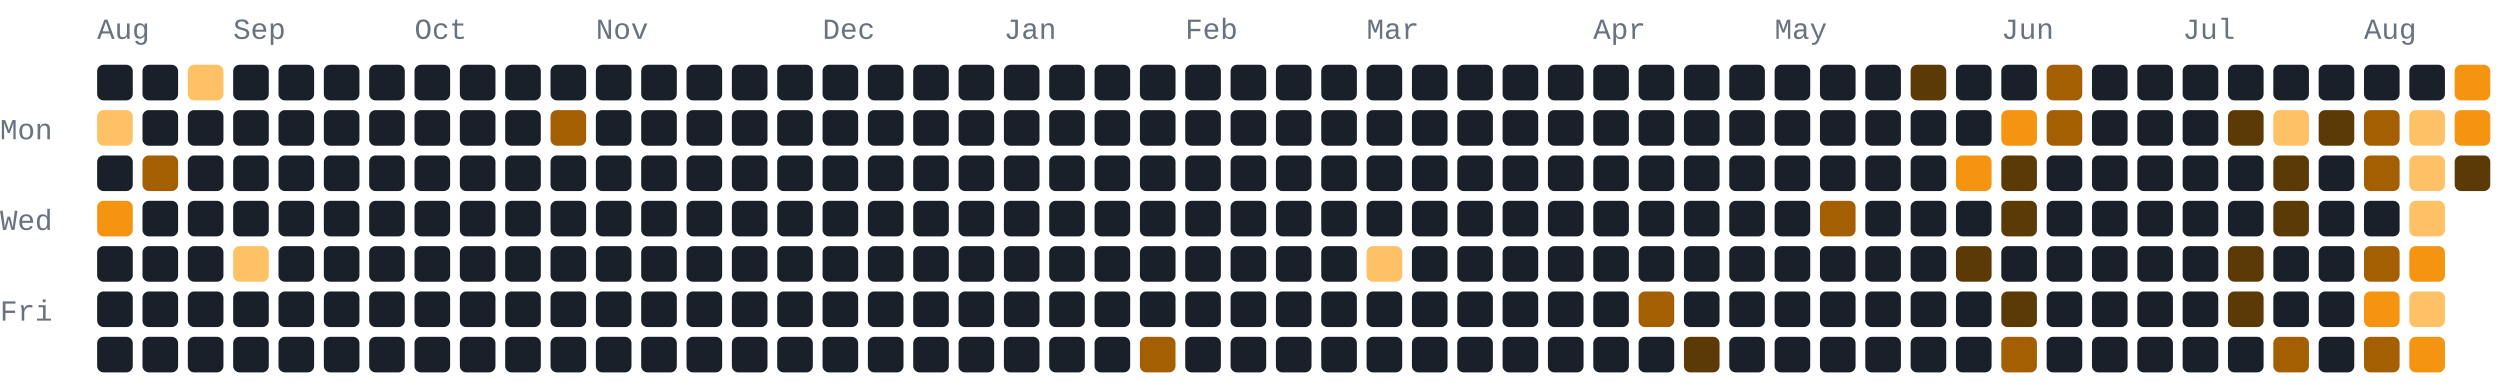
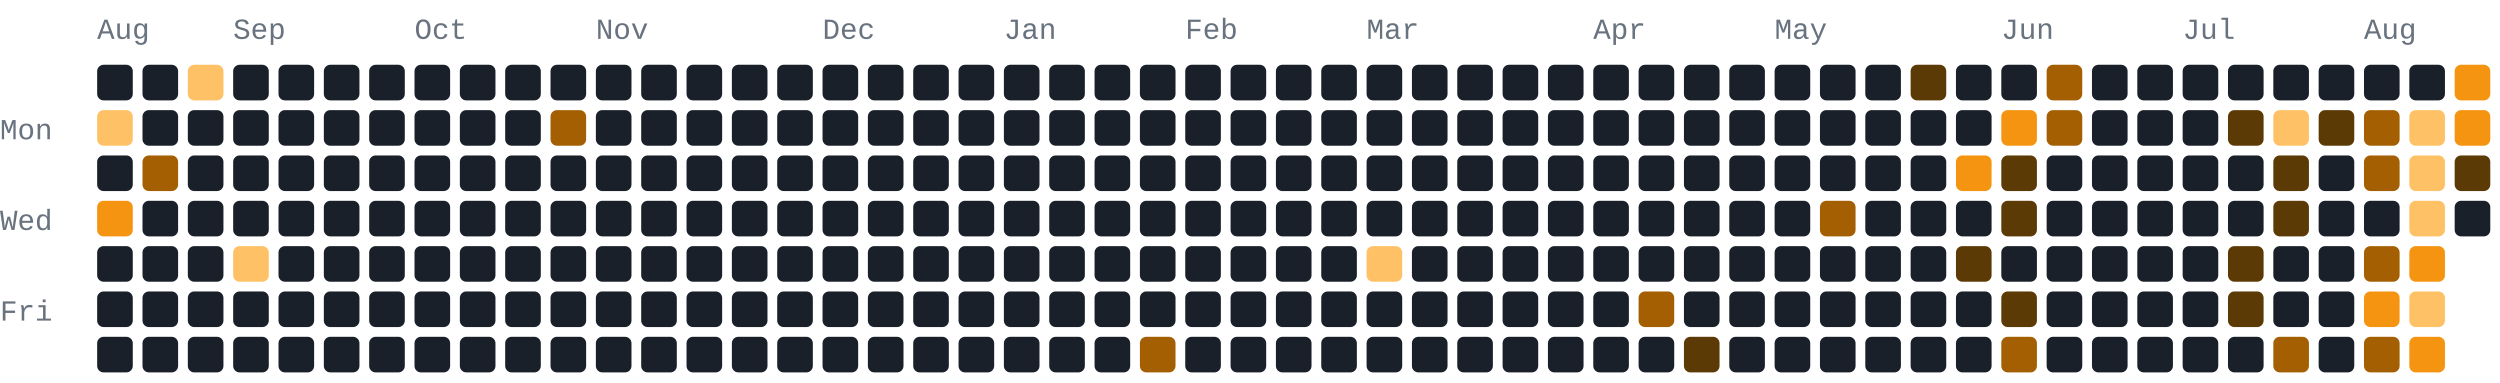
<svg xmlns="http://www.w3.org/2000/svg" width="772" height="118" viewBox="0 0 772 118" role="img" aria-label="177 GitHub contributions by BerkmKuzu1 in the last year">
  <style>text{font-family:ui-monospace,SFMono-Regular,Consolas,"Courier New",monospace;font-size:9px;fill:#69727f}.c0{fill:#1a2029}.c1{fill:#5c3a05}.c2{fill:#a35f02}.c3{fill:#f59410}.c4{fill:#ffc166}@media(prefers-color-scheme:light){text{fill:#7b8492}.c0{fill:#e8ecf1}.c1{fill:#ffd9a0}.c2{fill:#f7ad4b}.c3{fill:#d97d05}.c4{fill:#9c5600}}</style>
  <text x="30" y="12">Aug</text>
  <text x="72" y="12">Sep</text>
  <text x="128" y="12">Oct</text>
  <text x="184" y="12">Nov</text>
  <text x="254" y="12">Dec</text>
  <text x="310" y="12">Jan</text>
  <text x="366" y="12">Feb</text>
  <text x="422" y="12">Mar</text>
  <text x="492" y="12">Apr</text>
  <text x="548" y="12">May</text>
  <text x="618" y="12">Jun</text>
  <text x="674" y="12">Jul</text>
  <text x="730" y="12">Aug</text>
  <text x="0" y="43">Mon</text>
  <text x="0" y="71">Wed</text>
  <text x="0" y="99">Fri</text>
  <rect class="c0" x="30" y="20" width="11" height="11" rx="2" ry="2" />
  <rect class="c4" x="30" y="34" width="11" height="11" rx="2" ry="2" />
  <rect class="c0" x="30" y="48" width="11" height="11" rx="2" ry="2" />
  <rect class="c3" x="30" y="62" width="11" height="11" rx="2" ry="2" />
  <rect class="c0" x="30" y="76" width="11" height="11" rx="2" ry="2" />
  <rect class="c0" x="30" y="90" width="11" height="11" rx="2" ry="2" />
  <rect class="c0" x="30" y="104" width="11" height="11" rx="2" ry="2" />
  <rect class="c0" x="44" y="20" width="11" height="11" rx="2" ry="2" />
  <rect class="c0" x="44" y="34" width="11" height="11" rx="2" ry="2" />
  <rect class="c2" x="44" y="48" width="11" height="11" rx="2" ry="2" />
  <rect class="c0" x="44" y="62" width="11" height="11" rx="2" ry="2" />
  <rect class="c0" x="44" y="76" width="11" height="11" rx="2" ry="2" />
  <rect class="c0" x="44" y="90" width="11" height="11" rx="2" ry="2" />
  <rect class="c0" x="44" y="104" width="11" height="11" rx="2" ry="2" />
  <rect class="c4" x="58" y="20" width="11" height="11" rx="2" ry="2" />
  <rect class="c0" x="58" y="34" width="11" height="11" rx="2" ry="2" />
  <rect class="c0" x="58" y="48" width="11" height="11" rx="2" ry="2" />
  <rect class="c0" x="58" y="62" width="11" height="11" rx="2" ry="2" />
  <rect class="c0" x="58" y="76" width="11" height="11" rx="2" ry="2" />
  <rect class="c0" x="58" y="90" width="11" height="11" rx="2" ry="2" />
  <rect class="c0" x="58" y="104" width="11" height="11" rx="2" ry="2" />
  <rect class="c0" x="72" y="20" width="11" height="11" rx="2" ry="2" />
  <rect class="c0" x="72" y="34" width="11" height="11" rx="2" ry="2" />
  <rect class="c0" x="72" y="48" width="11" height="11" rx="2" ry="2" />
  <rect class="c0" x="72" y="62" width="11" height="11" rx="2" ry="2" />
  <rect class="c4" x="72" y="76" width="11" height="11" rx="2" ry="2" />
  <rect class="c0" x="72" y="90" width="11" height="11" rx="2" ry="2" />
  <rect class="c0" x="72" y="104" width="11" height="11" rx="2" ry="2" />
  <rect class="c0" x="86" y="20" width="11" height="11" rx="2" ry="2" />
  <rect class="c0" x="86" y="34" width="11" height="11" rx="2" ry="2" />
  <rect class="c0" x="86" y="48" width="11" height="11" rx="2" ry="2" />
  <rect class="c0" x="86" y="62" width="11" height="11" rx="2" ry="2" />
  <rect class="c0" x="86" y="76" width="11" height="11" rx="2" ry="2" />
  <rect class="c0" x="86" y="90" width="11" height="11" rx="2" ry="2" />
  <rect class="c0" x="86" y="104" width="11" height="11" rx="2" ry="2" />
  <rect class="c0" x="100" y="20" width="11" height="11" rx="2" ry="2" />
  <rect class="c0" x="100" y="34" width="11" height="11" rx="2" ry="2" />
  <rect class="c0" x="100" y="48" width="11" height="11" rx="2" ry="2" />
  <rect class="c0" x="100" y="62" width="11" height="11" rx="2" ry="2" />
  <rect class="c0" x="100" y="76" width="11" height="11" rx="2" ry="2" />
  <rect class="c0" x="100" y="90" width="11" height="11" rx="2" ry="2" />
  <rect class="c0" x="100" y="104" width="11" height="11" rx="2" ry="2" />
  <rect class="c0" x="114" y="20" width="11" height="11" rx="2" ry="2" />
  <rect class="c0" x="114" y="34" width="11" height="11" rx="2" ry="2" />
  <rect class="c0" x="114" y="48" width="11" height="11" rx="2" ry="2" />
  <rect class="c0" x="114" y="62" width="11" height="11" rx="2" ry="2" />
  <rect class="c0" x="114" y="76" width="11" height="11" rx="2" ry="2" />
  <rect class="c0" x="114" y="90" width="11" height="11" rx="2" ry="2" />
  <rect class="c0" x="114" y="104" width="11" height="11" rx="2" ry="2" />
  <rect class="c0" x="128" y="20" width="11" height="11" rx="2" ry="2" />
  <rect class="c0" x="128" y="34" width="11" height="11" rx="2" ry="2" />
  <rect class="c0" x="128" y="48" width="11" height="11" rx="2" ry="2" />
  <rect class="c0" x="128" y="62" width="11" height="11" rx="2" ry="2" />
  <rect class="c0" x="128" y="76" width="11" height="11" rx="2" ry="2" />
  <rect class="c0" x="128" y="90" width="11" height="11" rx="2" ry="2" />
  <rect class="c0" x="128" y="104" width="11" height="11" rx="2" ry="2" />
  <rect class="c0" x="142" y="20" width="11" height="11" rx="2" ry="2" />
  <rect class="c0" x="142" y="34" width="11" height="11" rx="2" ry="2" />
  <rect class="c0" x="142" y="48" width="11" height="11" rx="2" ry="2" />
  <rect class="c0" x="142" y="62" width="11" height="11" rx="2" ry="2" />
  <rect class="c0" x="142" y="76" width="11" height="11" rx="2" ry="2" />
  <rect class="c0" x="142" y="90" width="11" height="11" rx="2" ry="2" />
  <rect class="c0" x="142" y="104" width="11" height="11" rx="2" ry="2" />
  <rect class="c0" x="156" y="20" width="11" height="11" rx="2" ry="2" />
  <rect class="c0" x="156" y="34" width="11" height="11" rx="2" ry="2" />
  <rect class="c0" x="156" y="48" width="11" height="11" rx="2" ry="2" />
  <rect class="c0" x="156" y="62" width="11" height="11" rx="2" ry="2" />
  <rect class="c0" x="156" y="76" width="11" height="11" rx="2" ry="2" />
  <rect class="c0" x="156" y="90" width="11" height="11" rx="2" ry="2" />
  <rect class="c0" x="156" y="104" width="11" height="11" rx="2" ry="2" />
  <rect class="c0" x="170" y="20" width="11" height="11" rx="2" ry="2" />
  <rect class="c2" x="170" y="34" width="11" height="11" rx="2" ry="2" />
  <rect class="c0" x="170" y="48" width="11" height="11" rx="2" ry="2" />
  <rect class="c0" x="170" y="62" width="11" height="11" rx="2" ry="2" />
  <rect class="c0" x="170" y="76" width="11" height="11" rx="2" ry="2" />
  <rect class="c0" x="170" y="90" width="11" height="11" rx="2" ry="2" />
  <rect class="c0" x="170" y="104" width="11" height="11" rx="2" ry="2" />
  <rect class="c0" x="184" y="20" width="11" height="11" rx="2" ry="2" />
  <rect class="c0" x="184" y="34" width="11" height="11" rx="2" ry="2" />
  <rect class="c0" x="184" y="48" width="11" height="11" rx="2" ry="2" />
  <rect class="c0" x="184" y="62" width="11" height="11" rx="2" ry="2" />
  <rect class="c0" x="184" y="76" width="11" height="11" rx="2" ry="2" />
  <rect class="c0" x="184" y="90" width="11" height="11" rx="2" ry="2" />
  <rect class="c0" x="184" y="104" width="11" height="11" rx="2" ry="2" />
  <rect class="c0" x="198" y="20" width="11" height="11" rx="2" ry="2" />
  <rect class="c0" x="198" y="34" width="11" height="11" rx="2" ry="2" />
  <rect class="c0" x="198" y="48" width="11" height="11" rx="2" ry="2" />
  <rect class="c0" x="198" y="62" width="11" height="11" rx="2" ry="2" />
  <rect class="c0" x="198" y="76" width="11" height="11" rx="2" ry="2" />
  <rect class="c0" x="198" y="90" width="11" height="11" rx="2" ry="2" />
  <rect class="c0" x="198" y="104" width="11" height="11" rx="2" ry="2" />
  <rect class="c0" x="212" y="20" width="11" height="11" rx="2" ry="2" />
  <rect class="c0" x="212" y="34" width="11" height="11" rx="2" ry="2" />
  <rect class="c0" x="212" y="48" width="11" height="11" rx="2" ry="2" />
  <rect class="c0" x="212" y="62" width="11" height="11" rx="2" ry="2" />
  <rect class="c0" x="212" y="76" width="11" height="11" rx="2" ry="2" />
  <rect class="c0" x="212" y="90" width="11" height="11" rx="2" ry="2" />
  <rect class="c0" x="212" y="104" width="11" height="11" rx="2" ry="2" />
  <rect class="c0" x="226" y="20" width="11" height="11" rx="2" ry="2" />
  <rect class="c0" x="226" y="34" width="11" height="11" rx="2" ry="2" />
  <rect class="c0" x="226" y="48" width="11" height="11" rx="2" ry="2" />
  <rect class="c0" x="226" y="62" width="11" height="11" rx="2" ry="2" />
  <rect class="c0" x="226" y="76" width="11" height="11" rx="2" ry="2" />
  <rect class="c0" x="226" y="90" width="11" height="11" rx="2" ry="2" />
  <rect class="c0" x="226" y="104" width="11" height="11" rx="2" ry="2" />
  <rect class="c0" x="240" y="20" width="11" height="11" rx="2" ry="2" />
  <rect class="c0" x="240" y="34" width="11" height="11" rx="2" ry="2" />
  <rect class="c0" x="240" y="48" width="11" height="11" rx="2" ry="2" />
  <rect class="c0" x="240" y="62" width="11" height="11" rx="2" ry="2" />
  <rect class="c0" x="240" y="76" width="11" height="11" rx="2" ry="2" />
  <rect class="c0" x="240" y="90" width="11" height="11" rx="2" ry="2" />
  <rect class="c0" x="240" y="104" width="11" height="11" rx="2" ry="2" />
  <rect class="c0" x="254" y="20" width="11" height="11" rx="2" ry="2" />
  <rect class="c0" x="254" y="34" width="11" height="11" rx="2" ry="2" />
  <rect class="c0" x="254" y="48" width="11" height="11" rx="2" ry="2" />
  <rect class="c0" x="254" y="62" width="11" height="11" rx="2" ry="2" />
  <rect class="c0" x="254" y="76" width="11" height="11" rx="2" ry="2" />
  <rect class="c0" x="254" y="90" width="11" height="11" rx="2" ry="2" />
  <rect class="c0" x="254" y="104" width="11" height="11" rx="2" ry="2" />
  <rect class="c0" x="268" y="20" width="11" height="11" rx="2" ry="2" />
  <rect class="c0" x="268" y="34" width="11" height="11" rx="2" ry="2" />
  <rect class="c0" x="268" y="48" width="11" height="11" rx="2" ry="2" />
  <rect class="c0" x="268" y="62" width="11" height="11" rx="2" ry="2" />
  <rect class="c0" x="268" y="76" width="11" height="11" rx="2" ry="2" />
  <rect class="c0" x="268" y="90" width="11" height="11" rx="2" ry="2" />
  <rect class="c0" x="268" y="104" width="11" height="11" rx="2" ry="2" />
  <rect class="c0" x="282" y="20" width="11" height="11" rx="2" ry="2" />
  <rect class="c0" x="282" y="34" width="11" height="11" rx="2" ry="2" />
  <rect class="c0" x="282" y="48" width="11" height="11" rx="2" ry="2" />
  <rect class="c0" x="282" y="62" width="11" height="11" rx="2" ry="2" />
  <rect class="c0" x="282" y="76" width="11" height="11" rx="2" ry="2" />
  <rect class="c0" x="282" y="90" width="11" height="11" rx="2" ry="2" />
  <rect class="c0" x="282" y="104" width="11" height="11" rx="2" ry="2" />
  <rect class="c0" x="296" y="20" width="11" height="11" rx="2" ry="2" />
  <rect class="c0" x="296" y="34" width="11" height="11" rx="2" ry="2" />
  <rect class="c0" x="296" y="48" width="11" height="11" rx="2" ry="2" />
  <rect class="c0" x="296" y="62" width="11" height="11" rx="2" ry="2" />
  <rect class="c0" x="296" y="76" width="11" height="11" rx="2" ry="2" />
  <rect class="c0" x="296" y="90" width="11" height="11" rx="2" ry="2" />
  <rect class="c0" x="296" y="104" width="11" height="11" rx="2" ry="2" />
  <rect class="c0" x="310" y="20" width="11" height="11" rx="2" ry="2" />
  <rect class="c0" x="310" y="34" width="11" height="11" rx="2" ry="2" />
  <rect class="c0" x="310" y="48" width="11" height="11" rx="2" ry="2" />
  <rect class="c0" x="310" y="62" width="11" height="11" rx="2" ry="2" />
  <rect class="c0" x="310" y="76" width="11" height="11" rx="2" ry="2" />
  <rect class="c0" x="310" y="90" width="11" height="11" rx="2" ry="2" />
  <rect class="c0" x="310" y="104" width="11" height="11" rx="2" ry="2" />
  <rect class="c0" x="324" y="20" width="11" height="11" rx="2" ry="2" />
  <rect class="c0" x="324" y="34" width="11" height="11" rx="2" ry="2" />
  <rect class="c0" x="324" y="48" width="11" height="11" rx="2" ry="2" />
  <rect class="c0" x="324" y="62" width="11" height="11" rx="2" ry="2" />
  <rect class="c0" x="324" y="76" width="11" height="11" rx="2" ry="2" />
  <rect class="c0" x="324" y="90" width="11" height="11" rx="2" ry="2" />
  <rect class="c0" x="324" y="104" width="11" height="11" rx="2" ry="2" />
  <rect class="c0" x="338" y="20" width="11" height="11" rx="2" ry="2" />
  <rect class="c0" x="338" y="34" width="11" height="11" rx="2" ry="2" />
  <rect class="c0" x="338" y="48" width="11" height="11" rx="2" ry="2" />
  <rect class="c0" x="338" y="62" width="11" height="11" rx="2" ry="2" />
  <rect class="c0" x="338" y="76" width="11" height="11" rx="2" ry="2" />
  <rect class="c0" x="338" y="90" width="11" height="11" rx="2" ry="2" />
  <rect class="c0" x="338" y="104" width="11" height="11" rx="2" ry="2" />
  <rect class="c0" x="352" y="20" width="11" height="11" rx="2" ry="2" />
  <rect class="c0" x="352" y="34" width="11" height="11" rx="2" ry="2" />
  <rect class="c0" x="352" y="48" width="11" height="11" rx="2" ry="2" />
  <rect class="c0" x="352" y="62" width="11" height="11" rx="2" ry="2" />
  <rect class="c0" x="352" y="76" width="11" height="11" rx="2" ry="2" />
  <rect class="c0" x="352" y="90" width="11" height="11" rx="2" ry="2" />
  <rect class="c2" x="352" y="104" width="11" height="11" rx="2" ry="2" />
  <rect class="c0" x="366" y="20" width="11" height="11" rx="2" ry="2" />
  <rect class="c0" x="366" y="34" width="11" height="11" rx="2" ry="2" />
  <rect class="c0" x="366" y="48" width="11" height="11" rx="2" ry="2" />
  <rect class="c0" x="366" y="62" width="11" height="11" rx="2" ry="2" />
  <rect class="c0" x="366" y="76" width="11" height="11" rx="2" ry="2" />
  <rect class="c0" x="366" y="90" width="11" height="11" rx="2" ry="2" />
  <rect class="c0" x="366" y="104" width="11" height="11" rx="2" ry="2" />
  <rect class="c0" x="380" y="20" width="11" height="11" rx="2" ry="2" />
  <rect class="c0" x="380" y="34" width="11" height="11" rx="2" ry="2" />
  <rect class="c0" x="380" y="48" width="11" height="11" rx="2" ry="2" />
  <rect class="c0" x="380" y="62" width="11" height="11" rx="2" ry="2" />
  <rect class="c0" x="380" y="76" width="11" height="11" rx="2" ry="2" />
  <rect class="c0" x="380" y="90" width="11" height="11" rx="2" ry="2" />
  <rect class="c0" x="380" y="104" width="11" height="11" rx="2" ry="2" />
  <rect class="c0" x="394" y="20" width="11" height="11" rx="2" ry="2" />
  <rect class="c0" x="394" y="34" width="11" height="11" rx="2" ry="2" />
  <rect class="c0" x="394" y="48" width="11" height="11" rx="2" ry="2" />
  <rect class="c0" x="394" y="62" width="11" height="11" rx="2" ry="2" />
  <rect class="c0" x="394" y="76" width="11" height="11" rx="2" ry="2" />
  <rect class="c0" x="394" y="90" width="11" height="11" rx="2" ry="2" />
  <rect class="c0" x="394" y="104" width="11" height="11" rx="2" ry="2" />
  <rect class="c0" x="408" y="20" width="11" height="11" rx="2" ry="2" />
  <rect class="c0" x="408" y="34" width="11" height="11" rx="2" ry="2" />
  <rect class="c0" x="408" y="48" width="11" height="11" rx="2" ry="2" />
  <rect class="c0" x="408" y="62" width="11" height="11" rx="2" ry="2" />
  <rect class="c0" x="408" y="76" width="11" height="11" rx="2" ry="2" />
  <rect class="c0" x="408" y="90" width="11" height="11" rx="2" ry="2" />
  <rect class="c0" x="408" y="104" width="11" height="11" rx="2" ry="2" />
  <rect class="c0" x="422" y="20" width="11" height="11" rx="2" ry="2" />
  <rect class="c0" x="422" y="34" width="11" height="11" rx="2" ry="2" />
  <rect class="c0" x="422" y="48" width="11" height="11" rx="2" ry="2" />
  <rect class="c0" x="422" y="62" width="11" height="11" rx="2" ry="2" />
  <rect class="c4" x="422" y="76" width="11" height="11" rx="2" ry="2" />
  <rect class="c0" x="422" y="90" width="11" height="11" rx="2" ry="2" />
  <rect class="c0" x="422" y="104" width="11" height="11" rx="2" ry="2" />
  <rect class="c0" x="436" y="20" width="11" height="11" rx="2" ry="2" />
  <rect class="c0" x="436" y="34" width="11" height="11" rx="2" ry="2" />
  <rect class="c0" x="436" y="48" width="11" height="11" rx="2" ry="2" />
  <rect class="c0" x="436" y="62" width="11" height="11" rx="2" ry="2" />
  <rect class="c0" x="436" y="76" width="11" height="11" rx="2" ry="2" />
  <rect class="c0" x="436" y="90" width="11" height="11" rx="2" ry="2" />
  <rect class="c0" x="436" y="104" width="11" height="11" rx="2" ry="2" />
  <rect class="c0" x="450" y="20" width="11" height="11" rx="2" ry="2" />
  <rect class="c0" x="450" y="34" width="11" height="11" rx="2" ry="2" />
  <rect class="c0" x="450" y="48" width="11" height="11" rx="2" ry="2" />
  <rect class="c0" x="450" y="62" width="11" height="11" rx="2" ry="2" />
  <rect class="c0" x="450" y="76" width="11" height="11" rx="2" ry="2" />
  <rect class="c0" x="450" y="90" width="11" height="11" rx="2" ry="2" />
  <rect class="c0" x="450" y="104" width="11" height="11" rx="2" ry="2" />
  <rect class="c0" x="464" y="20" width="11" height="11" rx="2" ry="2" />
  <rect class="c0" x="464" y="34" width="11" height="11" rx="2" ry="2" />
  <rect class="c0" x="464" y="48" width="11" height="11" rx="2" ry="2" />
  <rect class="c0" x="464" y="62" width="11" height="11" rx="2" ry="2" />
  <rect class="c0" x="464" y="76" width="11" height="11" rx="2" ry="2" />
  <rect class="c0" x="464" y="90" width="11" height="11" rx="2" ry="2" />
  <rect class="c0" x="464" y="104" width="11" height="11" rx="2" ry="2" />
  <rect class="c0" x="478" y="20" width="11" height="11" rx="2" ry="2" />
  <rect class="c0" x="478" y="34" width="11" height="11" rx="2" ry="2" />
  <rect class="c0" x="478" y="48" width="11" height="11" rx="2" ry="2" />
  <rect class="c0" x="478" y="62" width="11" height="11" rx="2" ry="2" />
  <rect class="c0" x="478" y="76" width="11" height="11" rx="2" ry="2" />
  <rect class="c0" x="478" y="90" width="11" height="11" rx="2" ry="2" />
  <rect class="c0" x="478" y="104" width="11" height="11" rx="2" ry="2" />
  <rect class="c0" x="492" y="20" width="11" height="11" rx="2" ry="2" />
  <rect class="c0" x="492" y="34" width="11" height="11" rx="2" ry="2" />
  <rect class="c0" x="492" y="48" width="11" height="11" rx="2" ry="2" />
  <rect class="c0" x="492" y="62" width="11" height="11" rx="2" ry="2" />
  <rect class="c0" x="492" y="76" width="11" height="11" rx="2" ry="2" />
  <rect class="c0" x="492" y="90" width="11" height="11" rx="2" ry="2" />
  <rect class="c0" x="492" y="104" width="11" height="11" rx="2" ry="2" />
  <rect class="c0" x="506" y="20" width="11" height="11" rx="2" ry="2" />
  <rect class="c0" x="506" y="34" width="11" height="11" rx="2" ry="2" />
  <rect class="c0" x="506" y="48" width="11" height="11" rx="2" ry="2" />
  <rect class="c0" x="506" y="62" width="11" height="11" rx="2" ry="2" />
  <rect class="c0" x="506" y="76" width="11" height="11" rx="2" ry="2" />
  <rect class="c2" x="506" y="90" width="11" height="11" rx="2" ry="2" />
  <rect class="c0" x="506" y="104" width="11" height="11" rx="2" ry="2" />
  <rect class="c0" x="520" y="20" width="11" height="11" rx="2" ry="2" />
  <rect class="c0" x="520" y="34" width="11" height="11" rx="2" ry="2" />
  <rect class="c0" x="520" y="48" width="11" height="11" rx="2" ry="2" />
  <rect class="c0" x="520" y="62" width="11" height="11" rx="2" ry="2" />
  <rect class="c0" x="520" y="76" width="11" height="11" rx="2" ry="2" />
  <rect class="c0" x="520" y="90" width="11" height="11" rx="2" ry="2" />
  <rect class="c1" x="520" y="104" width="11" height="11" rx="2" ry="2" />
  <rect class="c0" x="534" y="20" width="11" height="11" rx="2" ry="2" />
  <rect class="c0" x="534" y="34" width="11" height="11" rx="2" ry="2" />
  <rect class="c0" x="534" y="48" width="11" height="11" rx="2" ry="2" />
  <rect class="c0" x="534" y="62" width="11" height="11" rx="2" ry="2" />
  <rect class="c0" x="534" y="76" width="11" height="11" rx="2" ry="2" />
  <rect class="c0" x="534" y="90" width="11" height="11" rx="2" ry="2" />
  <rect class="c0" x="534" y="104" width="11" height="11" rx="2" ry="2" />
  <rect class="c0" x="548" y="20" width="11" height="11" rx="2" ry="2" />
  <rect class="c0" x="548" y="34" width="11" height="11" rx="2" ry="2" />
  <rect class="c0" x="548" y="48" width="11" height="11" rx="2" ry="2" />
  <rect class="c0" x="548" y="62" width="11" height="11" rx="2" ry="2" />
  <rect class="c0" x="548" y="76" width="11" height="11" rx="2" ry="2" />
  <rect class="c0" x="548" y="90" width="11" height="11" rx="2" ry="2" />
  <rect class="c0" x="548" y="104" width="11" height="11" rx="2" ry="2" />
  <rect class="c0" x="562" y="20" width="11" height="11" rx="2" ry="2" />
  <rect class="c0" x="562" y="34" width="11" height="11" rx="2" ry="2" />
  <rect class="c0" x="562" y="48" width="11" height="11" rx="2" ry="2" />
  <rect class="c2" x="562" y="62" width="11" height="11" rx="2" ry="2" />
  <rect class="c0" x="562" y="76" width="11" height="11" rx="2" ry="2" />
  <rect class="c0" x="562" y="90" width="11" height="11" rx="2" ry="2" />
  <rect class="c0" x="562" y="104" width="11" height="11" rx="2" ry="2" />
  <rect class="c0" x="576" y="20" width="11" height="11" rx="2" ry="2" />
  <rect class="c0" x="576" y="34" width="11" height="11" rx="2" ry="2" />
  <rect class="c0" x="576" y="48" width="11" height="11" rx="2" ry="2" />
  <rect class="c0" x="576" y="62" width="11" height="11" rx="2" ry="2" />
  <rect class="c0" x="576" y="76" width="11" height="11" rx="2" ry="2" />
  <rect class="c0" x="576" y="90" width="11" height="11" rx="2" ry="2" />
  <rect class="c0" x="576" y="104" width="11" height="11" rx="2" ry="2" />
  <rect class="c1" x="590" y="20" width="11" height="11" rx="2" ry="2" />
  <rect class="c0" x="590" y="34" width="11" height="11" rx="2" ry="2" />
  <rect class="c0" x="590" y="48" width="11" height="11" rx="2" ry="2" />
  <rect class="c0" x="590" y="62" width="11" height="11" rx="2" ry="2" />
  <rect class="c0" x="590" y="76" width="11" height="11" rx="2" ry="2" />
  <rect class="c0" x="590" y="90" width="11" height="11" rx="2" ry="2" />
  <rect class="c0" x="590" y="104" width="11" height="11" rx="2" ry="2" />
  <rect class="c0" x="604" y="20" width="11" height="11" rx="2" ry="2" />
  <rect class="c0" x="604" y="34" width="11" height="11" rx="2" ry="2" />
  <rect class="c3" x="604" y="48" width="11" height="11" rx="2" ry="2" />
  <rect class="c0" x="604" y="62" width="11" height="11" rx="2" ry="2" />
  <rect class="c1" x="604" y="76" width="11" height="11" rx="2" ry="2" />
  <rect class="c0" x="604" y="90" width="11" height="11" rx="2" ry="2" />
  <rect class="c0" x="604" y="104" width="11" height="11" rx="2" ry="2" />
  <rect class="c0" x="618" y="20" width="11" height="11" rx="2" ry="2" />
  <rect class="c3" x="618" y="34" width="11" height="11" rx="2" ry="2" />
  <rect class="c1" x="618" y="48" width="11" height="11" rx="2" ry="2" />
  <rect class="c1" x="618" y="62" width="11" height="11" rx="2" ry="2" />
  <rect class="c0" x="618" y="76" width="11" height="11" rx="2" ry="2" />
  <rect class="c1" x="618" y="90" width="11" height="11" rx="2" ry="2" />
  <rect class="c2" x="618" y="104" width="11" height="11" rx="2" ry="2" />
  <rect class="c2" x="632" y="20" width="11" height="11" rx="2" ry="2" />
  <rect class="c2" x="632" y="34" width="11" height="11" rx="2" ry="2" />
  <rect class="c0" x="632" y="48" width="11" height="11" rx="2" ry="2" />
  <rect class="c0" x="632" y="62" width="11" height="11" rx="2" ry="2" />
  <rect class="c0" x="632" y="76" width="11" height="11" rx="2" ry="2" />
  <rect class="c0" x="632" y="90" width="11" height="11" rx="2" ry="2" />
  <rect class="c0" x="632" y="104" width="11" height="11" rx="2" ry="2" />
  <rect class="c0" x="646" y="20" width="11" height="11" rx="2" ry="2" />
  <rect class="c0" x="646" y="34" width="11" height="11" rx="2" ry="2" />
  <rect class="c0" x="646" y="48" width="11" height="11" rx="2" ry="2" />
  <rect class="c0" x="646" y="62" width="11" height="11" rx="2" ry="2" />
  <rect class="c0" x="646" y="76" width="11" height="11" rx="2" ry="2" />
  <rect class="c0" x="646" y="90" width="11" height="11" rx="2" ry="2" />
  <rect class="c0" x="646" y="104" width="11" height="11" rx="2" ry="2" />
  <rect class="c0" x="660" y="20" width="11" height="11" rx="2" ry="2" />
  <rect class="c0" x="660" y="34" width="11" height="11" rx="2" ry="2" />
  <rect class="c0" x="660" y="48" width="11" height="11" rx="2" ry="2" />
  <rect class="c0" x="660" y="62" width="11" height="11" rx="2" ry="2" />
  <rect class="c0" x="660" y="76" width="11" height="11" rx="2" ry="2" />
  <rect class="c0" x="660" y="90" width="11" height="11" rx="2" ry="2" />
  <rect class="c0" x="660" y="104" width="11" height="11" rx="2" ry="2" />
  <rect class="c0" x="674" y="20" width="11" height="11" rx="2" ry="2" />
  <rect class="c0" x="674" y="34" width="11" height="11" rx="2" ry="2" />
  <rect class="c0" x="674" y="48" width="11" height="11" rx="2" ry="2" />
  <rect class="c0" x="674" y="62" width="11" height="11" rx="2" ry="2" />
  <rect class="c0" x="674" y="76" width="11" height="11" rx="2" ry="2" />
  <rect class="c0" x="674" y="90" width="11" height="11" rx="2" ry="2" />
  <rect class="c0" x="674" y="104" width="11" height="11" rx="2" ry="2" />
  <rect class="c0" x="688" y="20" width="11" height="11" rx="2" ry="2" />
  <rect class="c1" x="688" y="34" width="11" height="11" rx="2" ry="2" />
  <rect class="c0" x="688" y="48" width="11" height="11" rx="2" ry="2" />
  <rect class="c0" x="688" y="62" width="11" height="11" rx="2" ry="2" />
  <rect class="c1" x="688" y="76" width="11" height="11" rx="2" ry="2" />
  <rect class="c1" x="688" y="90" width="11" height="11" rx="2" ry="2" />
  <rect class="c0" x="688" y="104" width="11" height="11" rx="2" ry="2" />
  <rect class="c0" x="702" y="20" width="11" height="11" rx="2" ry="2" />
  <rect class="c4" x="702" y="34" width="11" height="11" rx="2" ry="2" />
  <rect class="c1" x="702" y="48" width="11" height="11" rx="2" ry="2" />
  <rect class="c1" x="702" y="62" width="11" height="11" rx="2" ry="2" />
  <rect class="c0" x="702" y="76" width="11" height="11" rx="2" ry="2" />
  <rect class="c0" x="702" y="90" width="11" height="11" rx="2" ry="2" />
  <rect class="c2" x="702" y="104" width="11" height="11" rx="2" ry="2" />
  <rect class="c0" x="716" y="20" width="11" height="11" rx="2" ry="2" />
  <rect class="c1" x="716" y="34" width="11" height="11" rx="2" ry="2" />
  <rect class="c0" x="716" y="48" width="11" height="11" rx="2" ry="2" />
  <rect class="c0" x="716" y="62" width="11" height="11" rx="2" ry="2" />
  <rect class="c0" x="716" y="76" width="11" height="11" rx="2" ry="2" />
  <rect class="c0" x="716" y="90" width="11" height="11" rx="2" ry="2" />
  <rect class="c0" x="716" y="104" width="11" height="11" rx="2" ry="2" />
  <rect class="c0" x="730" y="20" width="11" height="11" rx="2" ry="2" />
  <rect class="c2" x="730" y="34" width="11" height="11" rx="2" ry="2" />
  <rect class="c2" x="730" y="48" width="11" height="11" rx="2" ry="2" />
  <rect class="c0" x="730" y="62" width="11" height="11" rx="2" ry="2" />
  <rect class="c2" x="730" y="76" width="11" height="11" rx="2" ry="2" />
  <rect class="c3" x="730" y="90" width="11" height="11" rx="2" ry="2" />
  <rect class="c2" x="730" y="104" width="11" height="11" rx="2" ry="2" />
  <rect class="c0" x="744" y="20" width="11" height="11" rx="2" ry="2" />
  <rect class="c4" x="744" y="34" width="11" height="11" rx="2" ry="2" />
  <rect class="c4" x="744" y="48" width="11" height="11" rx="2" ry="2" />
  <rect class="c4" x="744" y="62" width="11" height="11" rx="2" ry="2" />
  <rect class="c3" x="744" y="76" width="11" height="11" rx="2" ry="2" />
  <rect class="c4" x="744" y="90" width="11" height="11" rx="2" ry="2" />
  <rect class="c3" x="744" y="104" width="11" height="11" rx="2" ry="2" />
  <rect class="c3" x="758" y="20" width="11" height="11" rx="2" ry="2" />
  <rect class="c3" x="758" y="34" width="11" height="11" rx="2" ry="2" />
  <rect class="c1" x="758" y="48" width="11" height="11" rx="2" ry="2" />
+   <rect class="c0" x="758" y="62" width="11" height="11" rx="2" ry="2" />
</svg>
